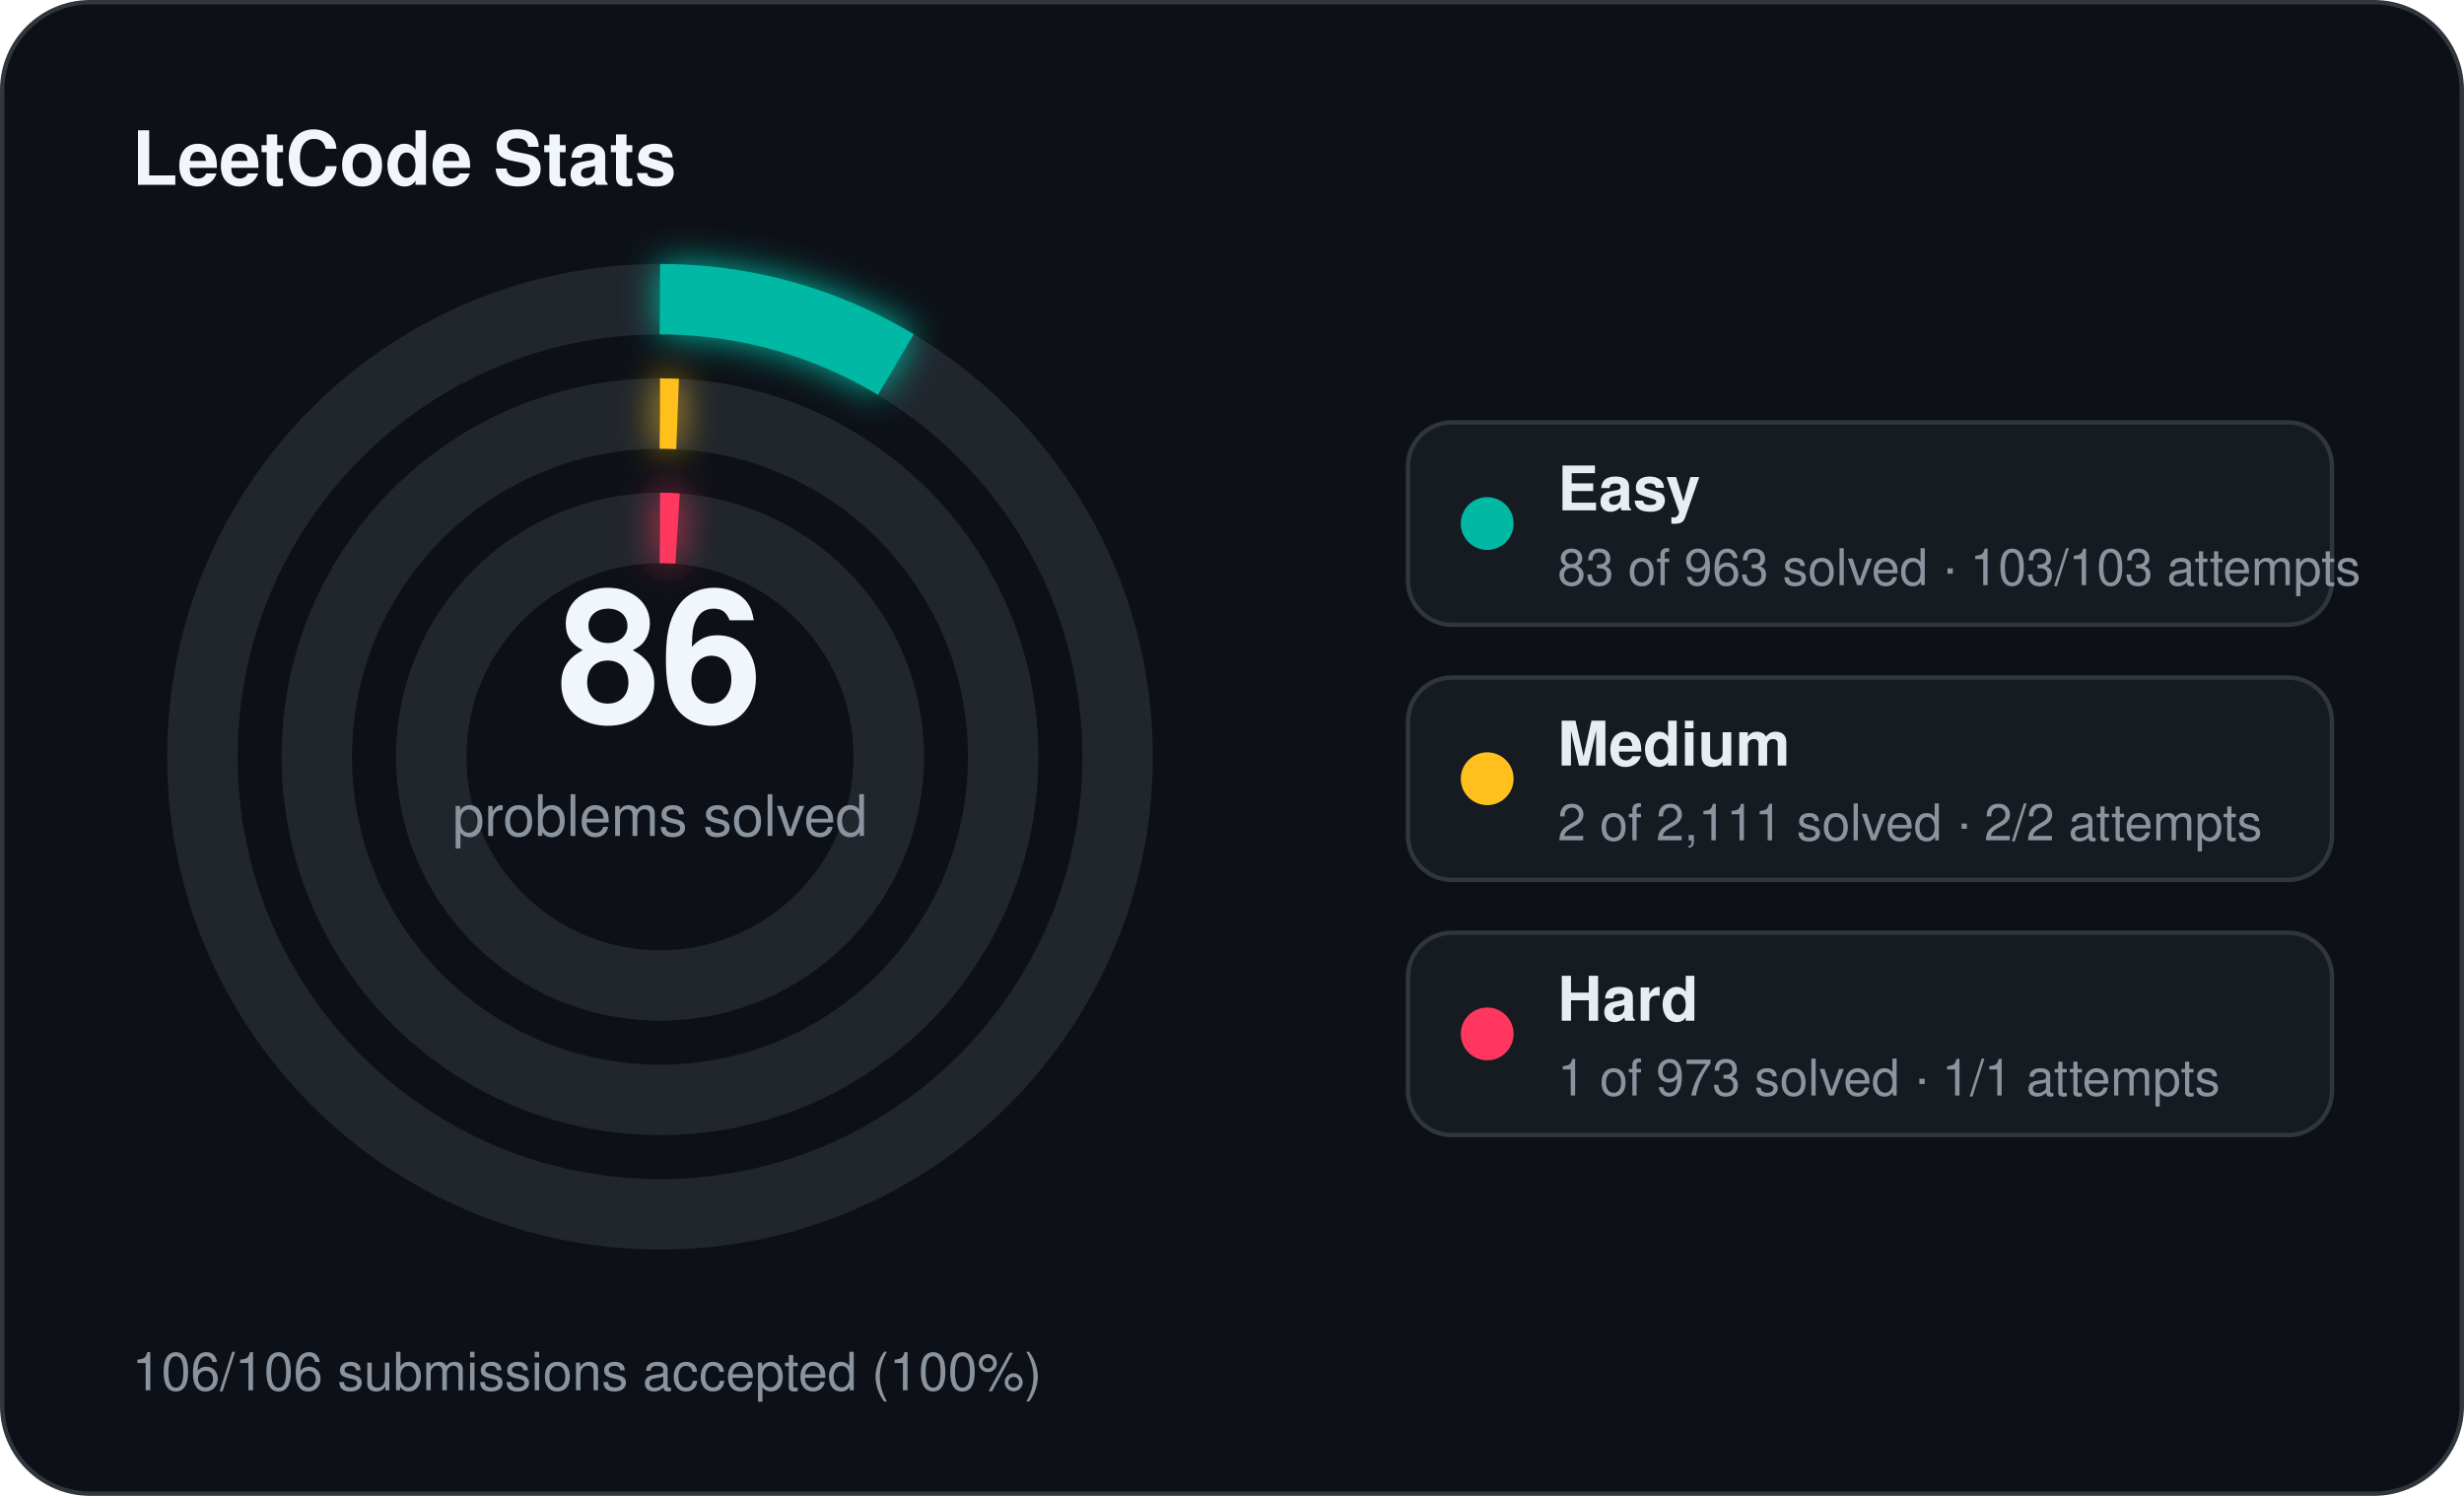
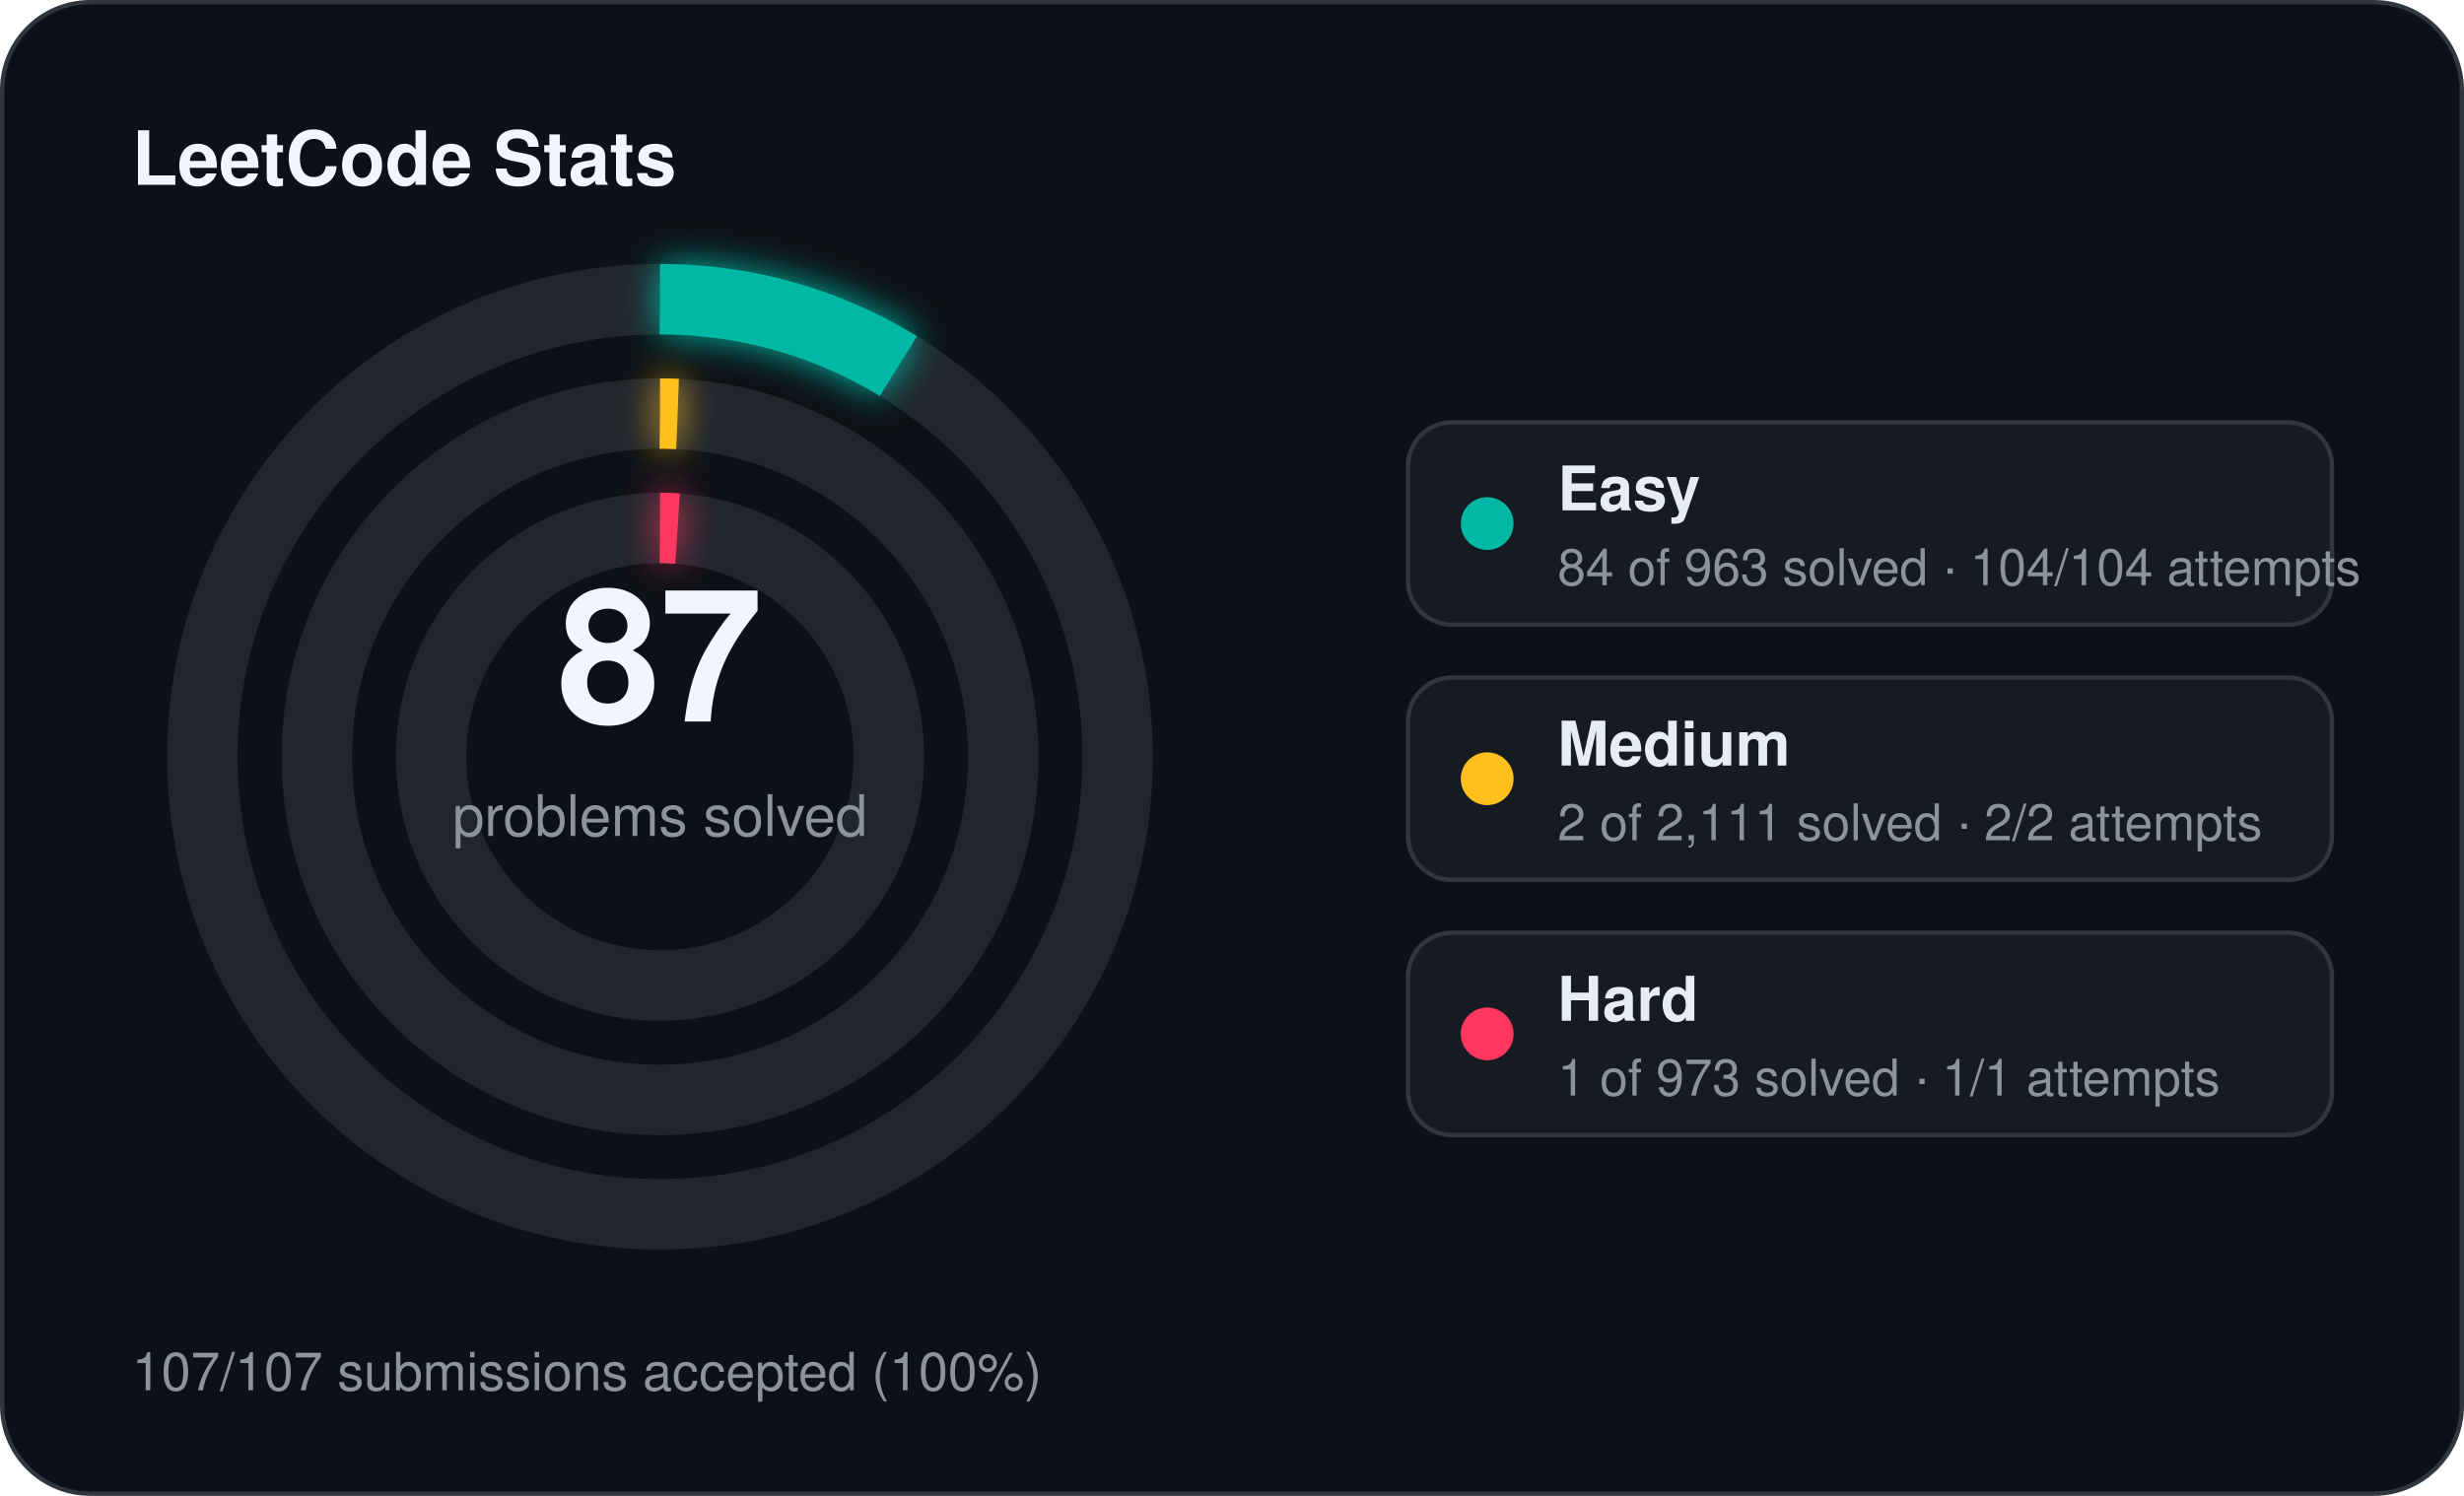
<svg xmlns="http://www.w3.org/2000/svg" width="560" height="340" viewBox="0 0 560 340">
  <defs>
    <filter id="stats-glow" x="-60%" y="-60%" width="220%" height="220%">
      <feGaussianBlur stdDeviation="4" result="blur" />
      <feMerge>
        <feMergeNode in="blur" />
        <feMergeNode in="SourceGraphic" />
      </feMerge>
    </filter>
  </defs>
  <rect x="0.5" y="0.5" width="559" height="339" rx="20" fill="#0d1117" stroke="#30363d" stroke-width="1" />
  <text x="30" y="42" fill="#f0f6fc" font-family="Segoe UI, Helvetica, Arial, sans-serif" font-size="17" font-weight="700">LeetCode Stats</text>
  <circle cx="150" cy="172" r="104" fill="none" stroke="#21262d" stroke-width="16" />
-   <circle cx="150" cy="172" r="104" fill="none" stroke="#00b8a3" stroke-width="16" stroke-linecap="butt" stroke-dasharray="56.32 653.45" transform="rotate(-90 150 172)" filter="url(#stats-glow)" />
+   <circle cx="150" cy="172" r="104" fill="none" stroke="#00b8a3" stroke-width="16" stroke-linecap="butt" stroke-dasharray="57.00 653.45" transform="rotate(-90 150 172)" filter="url(#stats-glow)" />
  <circle cx="150" cy="172" r="78" fill="none" stroke="#21262d" stroke-width="16" />
  <circle cx="150" cy="172" r="78" fill="none" stroke="#ffc01e" stroke-width="16" stroke-linecap="butt" stroke-dasharray="4.00 490.09" transform="rotate(-90 150 172)" filter="url(#stats-glow)" />
  <circle cx="150" cy="172" r="52" fill="none" stroke="#21262d" stroke-width="16" />
  <circle cx="150" cy="172" r="52" fill="none" stroke="#ff375f" stroke-width="16" stroke-linecap="butt" stroke-dasharray="4.00 326.73" transform="rotate(-90 150 172)" filter="url(#stats-glow)" />
-   <text x="150" y="164" text-anchor="middle" fill="#f0f6fc" font-family="Segoe UI, Helvetica, Arial, sans-serif" font-size="42" font-weight="700">86</text>
+   <text x="150" y="164" text-anchor="middle" fill="#f0f6fc" font-family="Segoe UI, Helvetica, Arial, sans-serif" font-size="42" font-weight="700">87</text>
  <text x="150" y="190" text-anchor="middle" fill="#8b949e" font-family="Segoe UI, Helvetica, Arial, sans-serif" font-size="13">problems solved</text>
  <rect x="320" y="96" width="210" height="46" rx="10" fill="#161b22" stroke="#30363d" stroke-width="1" />
  <circle cx="338" cy="119" r="6" fill="#00b8a3" />
  <text x="354" y="116" fill="#e6edf3" font-family="Segoe UI, Helvetica, Arial, sans-serif" font-size="14" font-weight="600">Easy</text>
-   <text x="354" y="133" fill="#8b949e" font-family="Segoe UI, Helvetica, Arial, sans-serif" font-size="11.5">83 of 963 solved · 103/103 attempts</text>
+   <text x="354" y="133" fill="#8b949e" font-family="Segoe UI, Helvetica, Arial, sans-serif" font-size="11.5">84 of 963 solved · 104/104 attempts</text>
  <rect x="320" y="154" width="210" height="46" rx="10" fill="#161b22" stroke="#30363d" stroke-width="1" />
  <circle cx="338" cy="177" r="6" fill="#ffc01e" />
  <text x="354" y="174" fill="#e6edf3" font-family="Segoe UI, Helvetica, Arial, sans-serif" font-size="14" font-weight="600">Medium</text>
  <text x="354" y="191" fill="#8b949e" font-family="Segoe UI, Helvetica, Arial, sans-serif" font-size="11.5">2 of 2,111 solved · 2/2 attempts</text>
  <rect x="320" y="212" width="210" height="46" rx="10" fill="#161b22" stroke="#30363d" stroke-width="1" />
  <circle cx="338" cy="235" r="6" fill="#ff375f" />
  <text x="354" y="232" fill="#e6edf3" font-family="Segoe UI, Helvetica, Arial, sans-serif" font-size="14" font-weight="600">Hard</text>
  <text x="354" y="249" fill="#8b949e" font-family="Segoe UI, Helvetica, Arial, sans-serif" font-size="11.5">1 of 973 solved · 1/1 attempts</text>
-   <text x="30" y="316" fill="#8b949e" font-family="Segoe UI, Helvetica, Arial, sans-serif" font-size="12">106/106 submissions accepted (100%)</text>
+   <text x="30" y="316" fill="#8b949e" font-family="Segoe UI, Helvetica, Arial, sans-serif" font-size="12">107/107 submissions accepted (100%)</text>
</svg>
